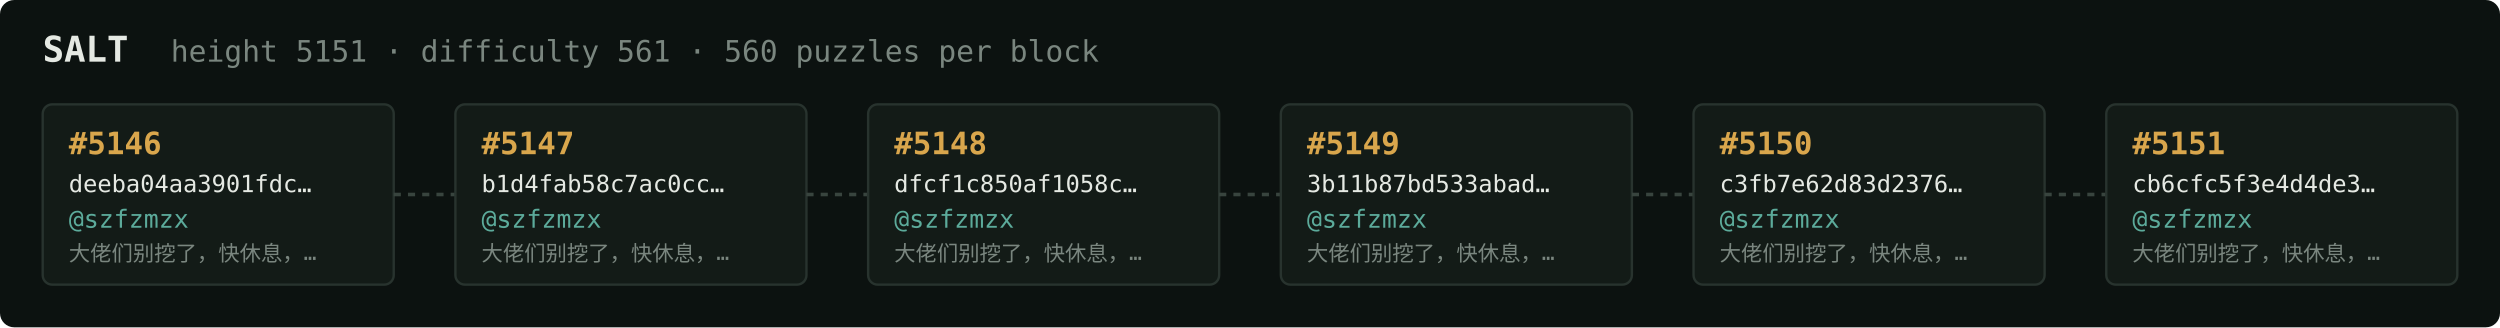
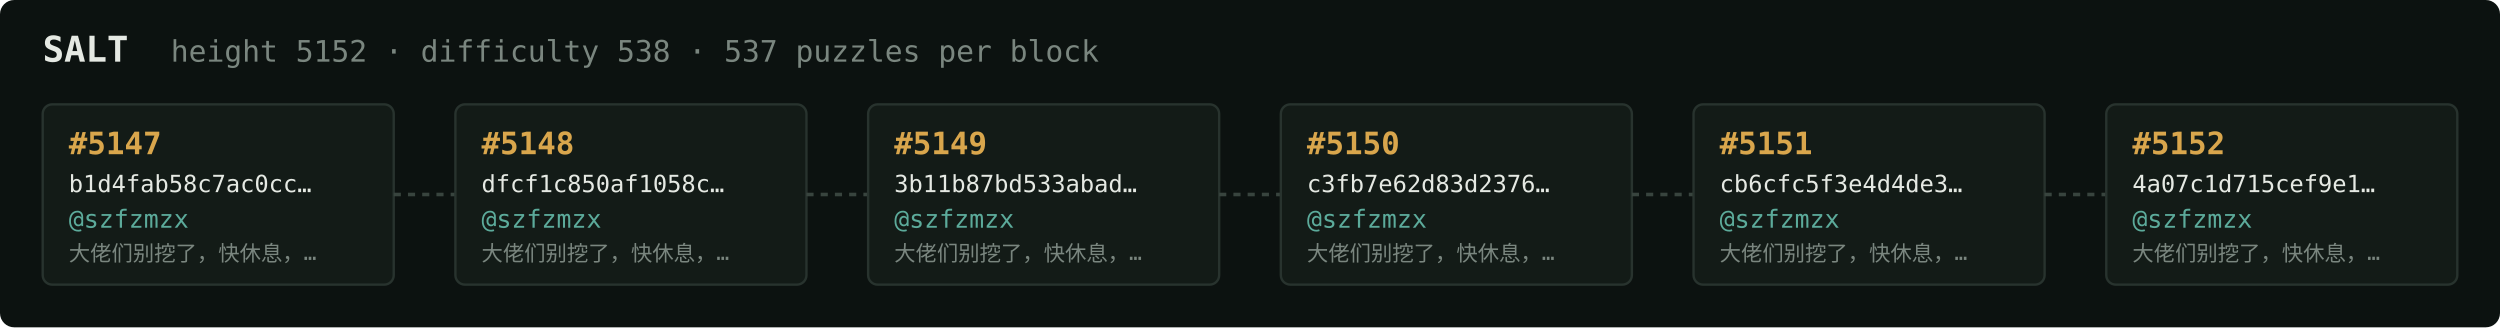
<svg xmlns="http://www.w3.org/2000/svg" width="1054" height="138" viewBox="0 0 1054 138" font-family="ui-monospace,SFMono-Regular,Menlo,monospace">
  <rect fill="#0c1210" width="1054" height="138" rx="6" />
  <text x="18" y="26" fill="#e5e9e3" font-size="15" font-weight="700">SALT</text>
-   <text x="72" y="26" fill="#7a867f" font-size="12.5">height 5151 · difficulty 561 · 560 puzzles per block</text>
+   <text x="72" y="26" fill="#7a867f" font-size="12.5">height 5152 · difficulty 538 · 537 puzzles per block</text>
  <rect x="18" y="44" width="148" height="76" rx="4" fill="#131b17" stroke="#28332e" stroke-width="1" />
-   <text x="29" y="65" fill="#d9a64c" font-size="13" font-weight="700">#5146</text>
-   <text x="29" y="81" fill="#e5e9e3" font-size="10">deeba04aa3901fdc…</text>
+   <text x="29" y="65" fill="#d9a64c" font-size="13" font-weight="700">#5147</text>
+   <text x="29" y="81" fill="#e5e9e3" font-size="10">b1d4fab58c7ac0cc…</text>
  <text x="29" y="96" fill="#5cab9b" font-size="10.5">@szfzmzx</text>
  <text x="29" y="110" fill="#7a867f" font-size="9">大佬们别挖了，快休息，…</text>
  <line x1="166" y1="82.0" x2="192" y2="82.0" stroke="#38443e" stroke-width="1.5" stroke-dasharray="3 3" />
  <rect x="192" y="44" width="148" height="76" rx="4" fill="#131b17" stroke="#28332e" stroke-width="1" />
-   <text x="203" y="65" fill="#d9a64c" font-size="13" font-weight="700">#5147</text>
-   <text x="203" y="81" fill="#e5e9e3" font-size="10">b1d4fab58c7ac0cc…</text>
+   <text x="203" y="65" fill="#d9a64c" font-size="13" font-weight="700">#5148</text>
+   <text x="203" y="81" fill="#e5e9e3" font-size="10">dfcf1c850af1058c…</text>
  <text x="203" y="96" fill="#5cab9b" font-size="10.5">@szfzmzx</text>
  <text x="203" y="110" fill="#7a867f" font-size="9">大佬们别挖了，快休息，…</text>
  <line x1="340" y1="82.0" x2="366" y2="82.0" stroke="#38443e" stroke-width="1.5" stroke-dasharray="3 3" />
  <rect x="366" y="44" width="148" height="76" rx="4" fill="#131b17" stroke="#28332e" stroke-width="1" />
-   <text x="377" y="65" fill="#d9a64c" font-size="13" font-weight="700">#5148</text>
-   <text x="377" y="81" fill="#e5e9e3" font-size="10">dfcf1c850af1058c…</text>
+   <text x="377" y="65" fill="#d9a64c" font-size="13" font-weight="700">#5149</text>
+   <text x="377" y="81" fill="#e5e9e3" font-size="10">3b11b87bd533abad…</text>
  <text x="377" y="96" fill="#5cab9b" font-size="10.5">@szfzmzx</text>
  <text x="377" y="110" fill="#7a867f" font-size="9">大佬们别挖了，快休息，…</text>
  <line x1="514" y1="82.0" x2="540" y2="82.0" stroke="#38443e" stroke-width="1.5" stroke-dasharray="3 3" />
  <rect x="540" y="44" width="148" height="76" rx="4" fill="#131b17" stroke="#28332e" stroke-width="1" />
-   <text x="551" y="65" fill="#d9a64c" font-size="13" font-weight="700">#5149</text>
-   <text x="551" y="81" fill="#e5e9e3" font-size="10">3b11b87bd533abad…</text>
+   <text x="551" y="65" fill="#d9a64c" font-size="13" font-weight="700">#5150</text>
+   <text x="551" y="81" fill="#e5e9e3" font-size="10">c3fb7e62d83d2376…</text>
  <text x="551" y="96" fill="#5cab9b" font-size="10.5">@szfzmzx</text>
  <text x="551" y="110" fill="#7a867f" font-size="9">大佬们别挖了，快休息，…</text>
  <line x1="688" y1="82.0" x2="714" y2="82.0" stroke="#38443e" stroke-width="1.5" stroke-dasharray="3 3" />
  <rect x="714" y="44" width="148" height="76" rx="4" fill="#131b17" stroke="#28332e" stroke-width="1" />
-   <text x="725" y="65" fill="#d9a64c" font-size="13" font-weight="700">#5150</text>
-   <text x="725" y="81" fill="#e5e9e3" font-size="10">c3fb7e62d83d2376…</text>
+   <text x="725" y="65" fill="#d9a64c" font-size="13" font-weight="700">#5151</text>
+   <text x="725" y="81" fill="#e5e9e3" font-size="10">cb6cfc5f3e4d4de3…</text>
  <text x="725" y="96" fill="#5cab9b" font-size="10.5">@szfzmzx</text>
  <text x="725" y="110" fill="#7a867f" font-size="9">大佬们别挖了，快休息，…</text>
  <line x1="862" y1="82.0" x2="888" y2="82.0" stroke="#38443e" stroke-width="1.5" stroke-dasharray="3 3" />
  <rect x="888" y="44" width="148" height="76" rx="4" fill="#131b17" stroke="#28332e" stroke-width="1" />
-   <text x="899" y="65" fill="#d9a64c" font-size="13" font-weight="700">#5151</text>
-   <text x="899" y="81" fill="#e5e9e3" font-size="10">cb6cfc5f3e4d4de3…</text>
+   <text x="899" y="65" fill="#d9a64c" font-size="13" font-weight="700">#5152</text>
+   <text x="899" y="81" fill="#e5e9e3" font-size="10">4a07c1d715cef9e1…</text>
  <text x="899" y="96" fill="#5cab9b" font-size="10.5">@szfzmzx</text>
  <text x="899" y="110" fill="#7a867f" font-size="9">大佬们别挖了，快休息，…</text>
</svg>
